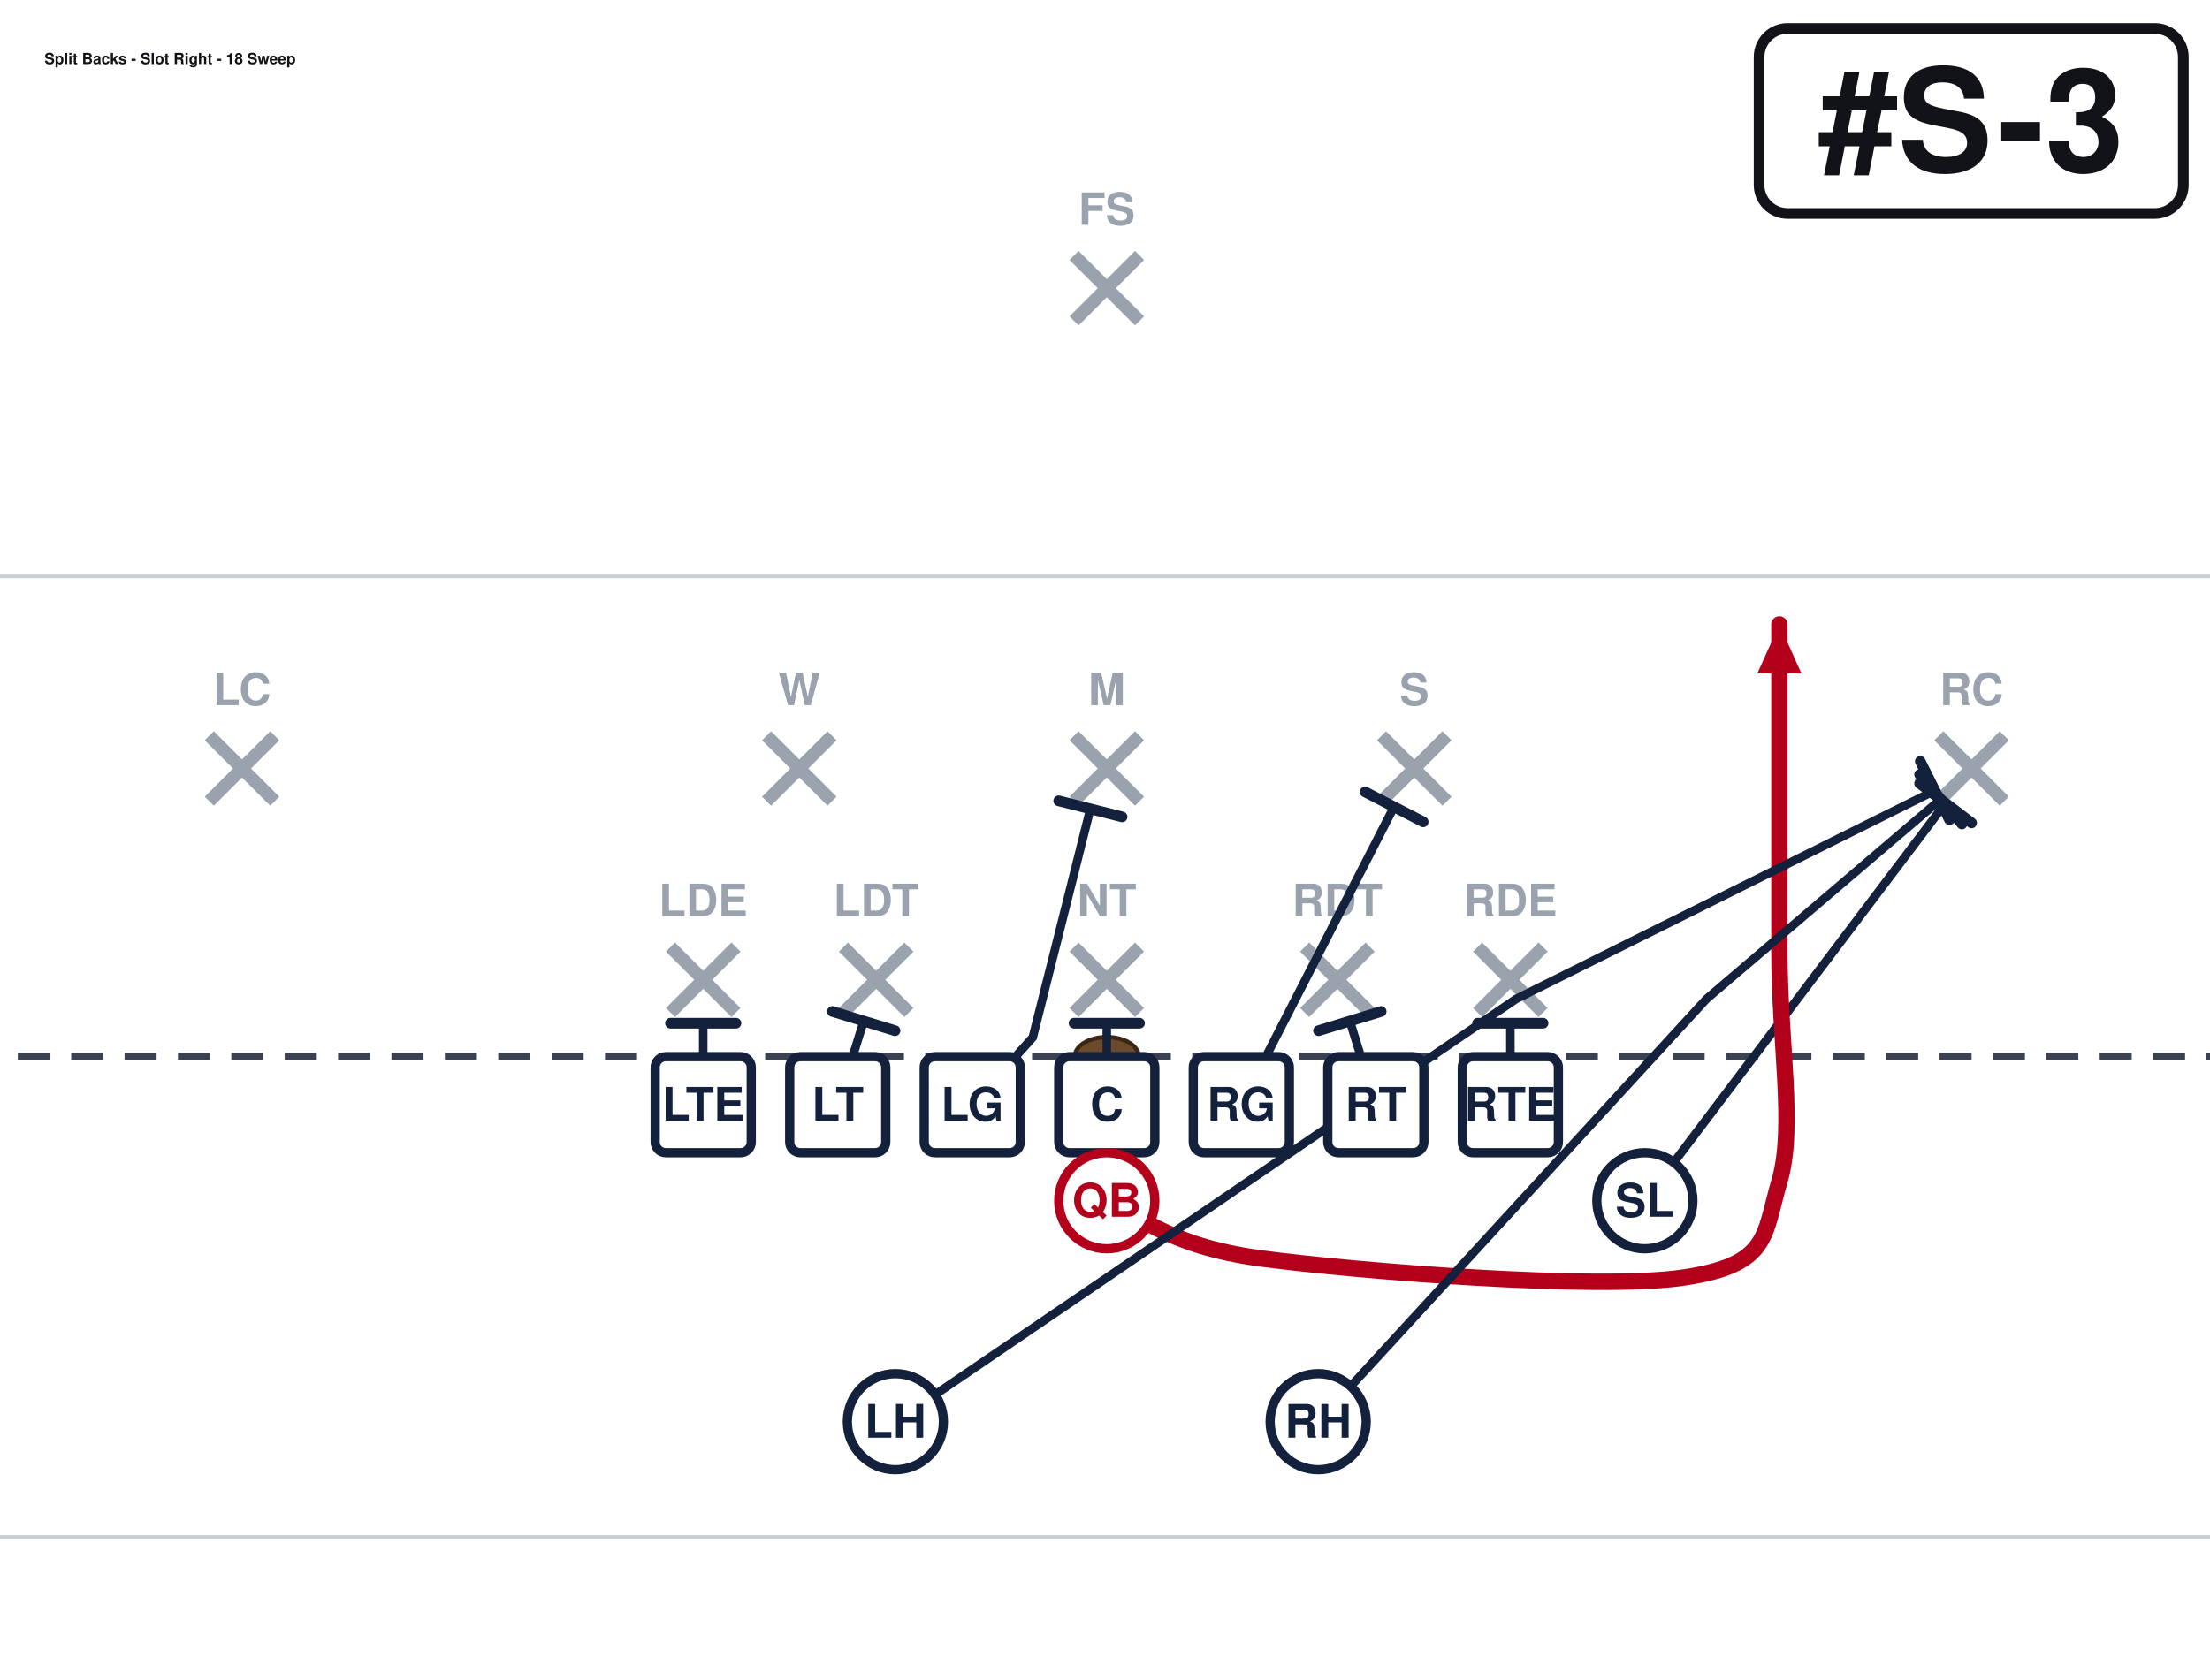
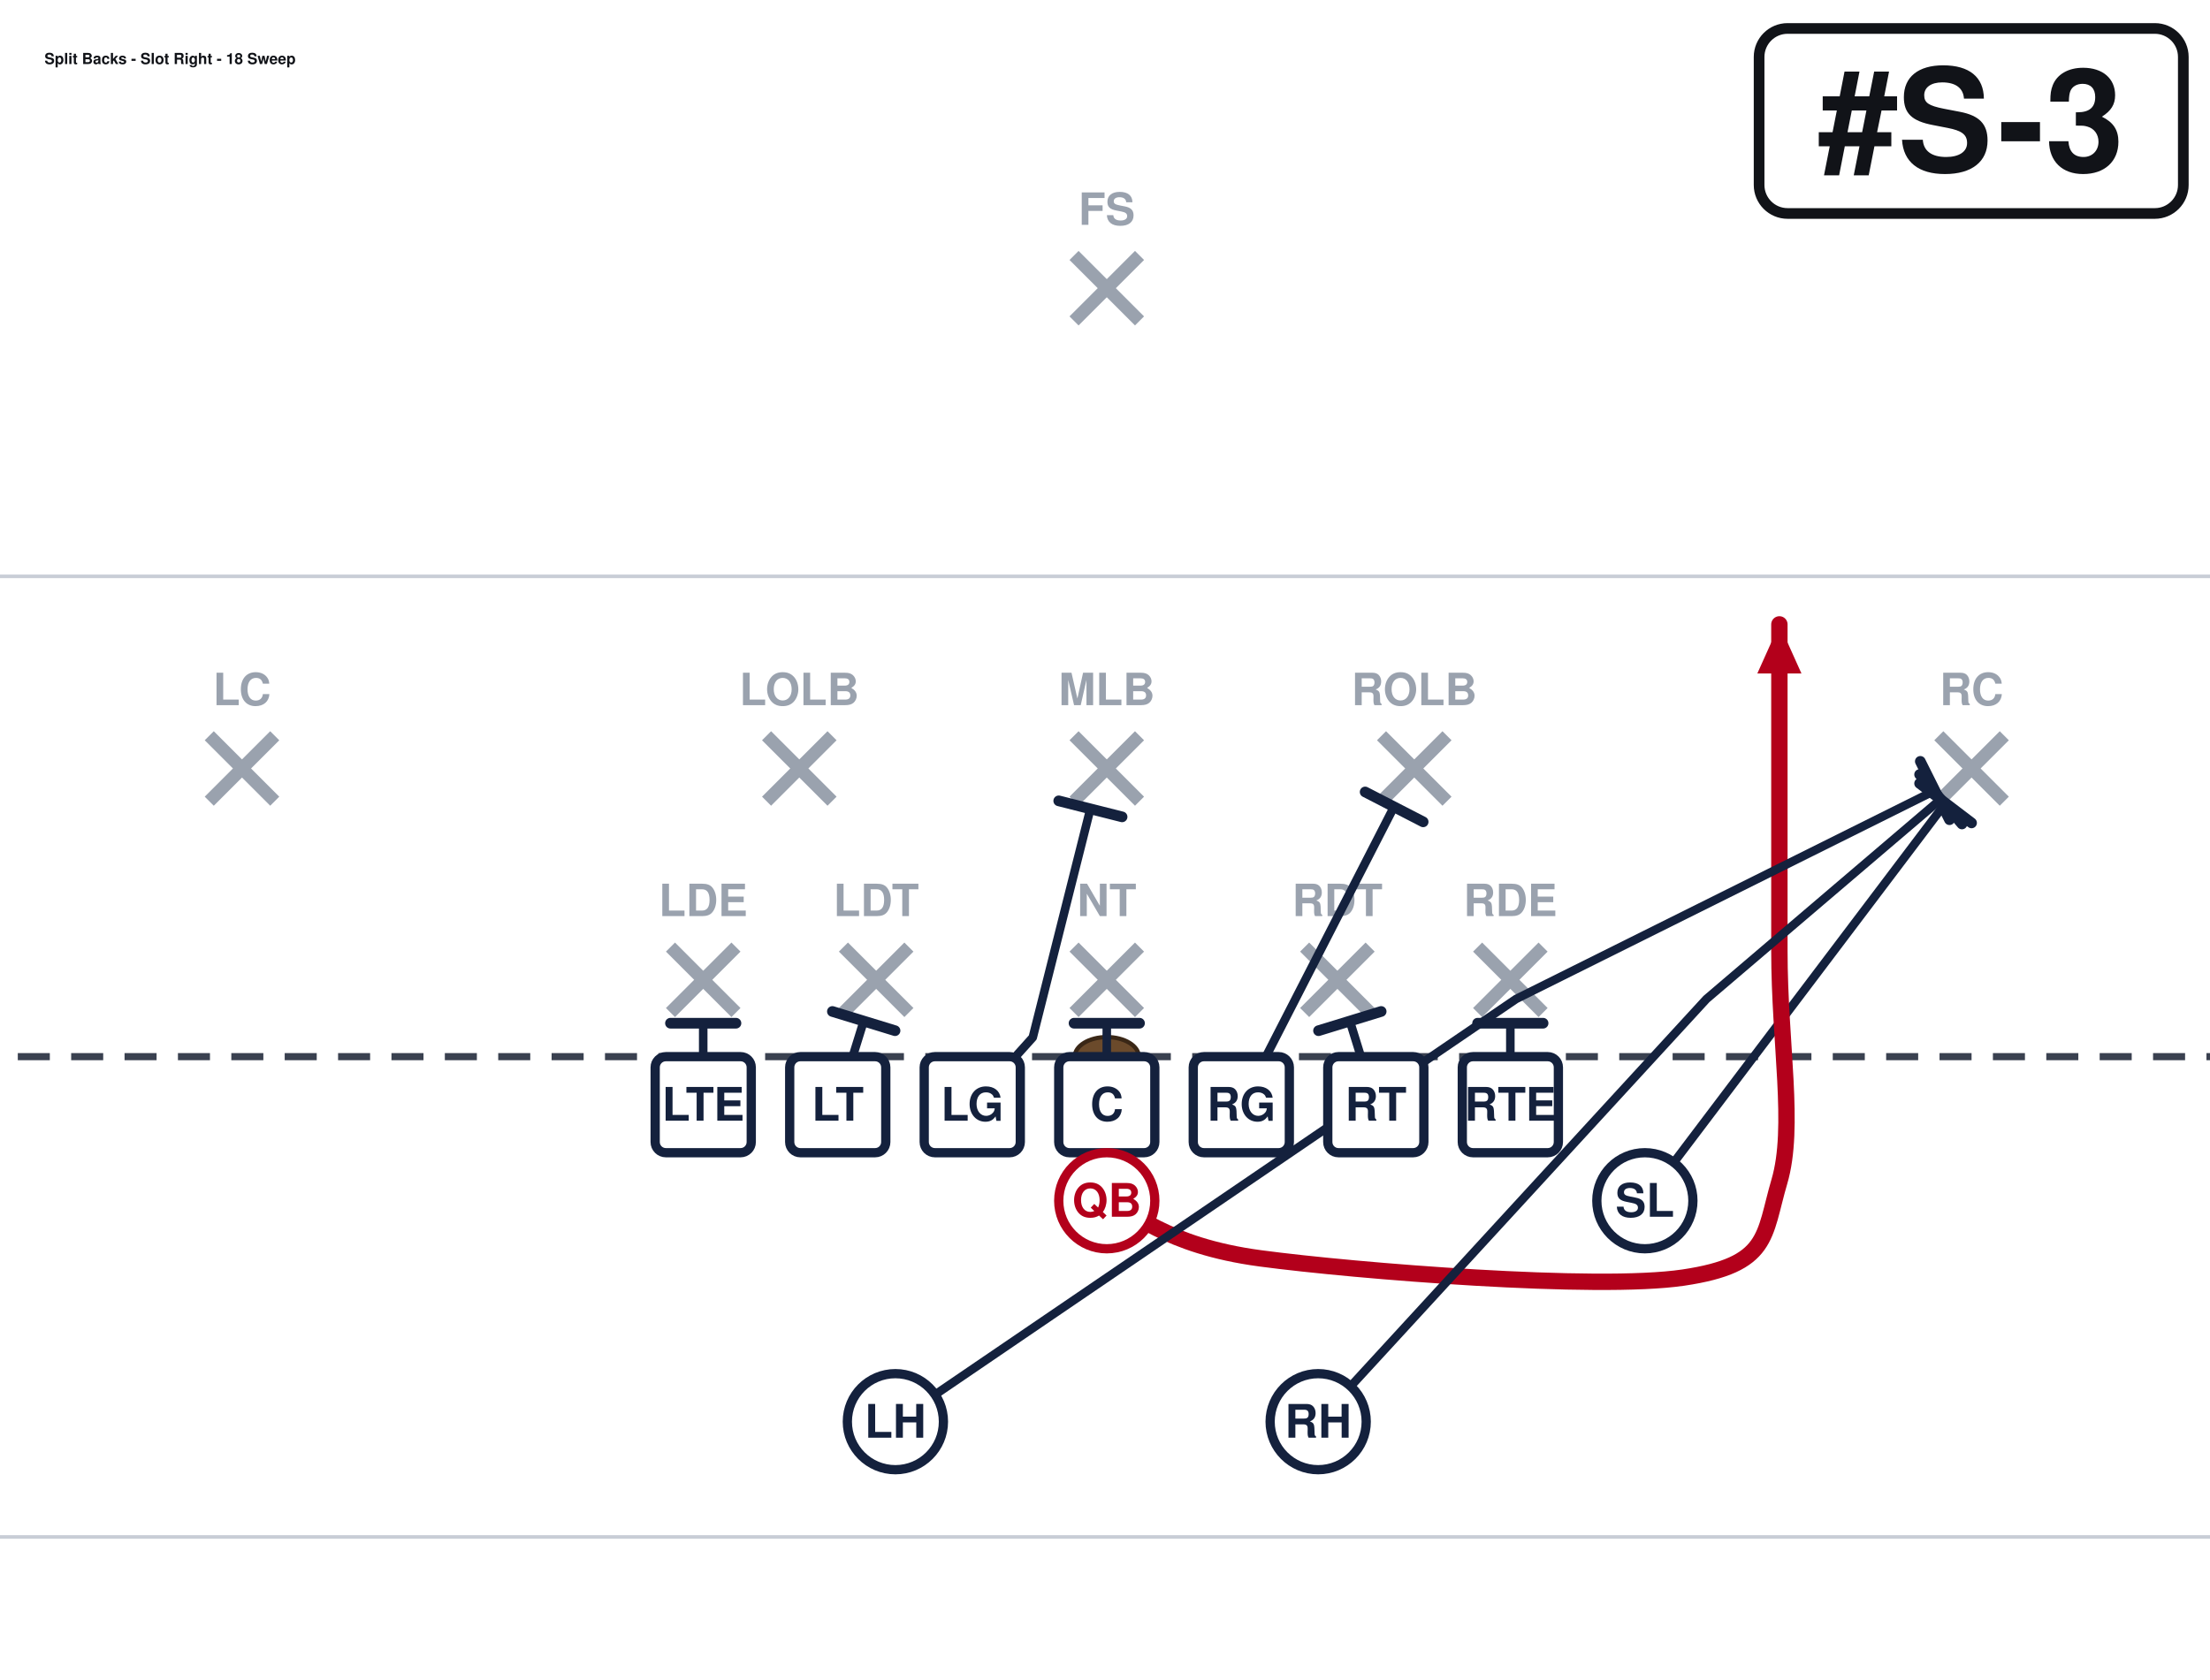
<svg xmlns="http://www.w3.org/2000/svg" width="621" height="472" viewBox="40 27 621 472" font-family="Segoe UI, Helvetica, Arial, sans-serif" role="img">
  <rect x="0" y="0" width="702" height="513" fill="#ffffff" />
  <line x1="0" y1="459.0" x2="702" y2="459.0" stroke="#c8cdd6" stroke-width="1" />
  <line x1="0" y1="189.0" x2="702" y2="189.0" stroke="#c8cdd6" stroke-width="1" />
  <line x1="0" y1="324.0" x2="702" y2="324.0" stroke="#3a4150" stroke-width="2" stroke-dasharray="9 6" />
  <ellipse cx="351.0" cy="324.0" rx="9" ry="5.5" fill="#6b4a2b" stroke="#3a2716" stroke-width="1.2" />
  <line x1="228.4" y1="293.2" x2="246.8" y2="311.6" stroke="#9aa2ae" stroke-width="3.6" />
  <line x1="246.8" y1="293.2" x2="228.4" y2="311.6" stroke="#9aa2ae" stroke-width="3.6" />
  <text x="237.6" y="284.5" text-anchor="middle" font-size="12.5" fill="#9aa2ae" font-weight="600">LDE</text>
  <line x1="277.0" y1="293.2" x2="295.4" y2="311.6" stroke="#9aa2ae" stroke-width="3.6" />
  <line x1="295.4" y1="293.2" x2="277.0" y2="311.6" stroke="#9aa2ae" stroke-width="3.6" />
  <text x="286.2" y="284.5" text-anchor="middle" font-size="12.5" fill="#9aa2ae" font-weight="600">LDT</text>
  <line x1="341.8" y1="293.2" x2="360.2" y2="311.6" stroke="#9aa2ae" stroke-width="3.6" />
  <line x1="360.2" y1="293.2" x2="341.8" y2="311.6" stroke="#9aa2ae" stroke-width="3.6" />
  <text x="351.0" y="284.5" text-anchor="middle" font-size="12.5" fill="#9aa2ae" font-weight="600">NT</text>
  <line x1="406.6" y1="293.2" x2="425.0" y2="311.6" stroke="#9aa2ae" stroke-width="3.6" />
  <line x1="425.0" y1="293.2" x2="406.6" y2="311.6" stroke="#9aa2ae" stroke-width="3.6" />
  <text x="415.8" y="284.5" text-anchor="middle" font-size="12.5" fill="#9aa2ae" font-weight="600">RDT</text>
  <line x1="455.2" y1="293.2" x2="473.6" y2="311.6" stroke="#9aa2ae" stroke-width="3.6" />
  <line x1="473.6" y1="293.2" x2="455.2" y2="311.6" stroke="#9aa2ae" stroke-width="3.6" />
  <text x="464.4" y="284.5" text-anchor="middle" font-size="12.5" fill="#9aa2ae" font-weight="600">RDE</text>
  <line x1="255.4" y1="233.8" x2="273.8" y2="252.2" stroke="#9aa2ae" stroke-width="3.6" />
  <line x1="273.8" y1="233.8" x2="255.4" y2="252.2" stroke="#9aa2ae" stroke-width="3.6" />
-   <text x="264.6" y="225.2" text-anchor="middle" font-size="12.5" fill="#9aa2ae" font-weight="600">W</text>
+   <text x="264.6" y="225.2" text-anchor="middle" font-size="12.5" fill="#9aa2ae" font-weight="600">LOLB</text>
  <line x1="341.8" y1="233.8" x2="360.2" y2="252.2" stroke="#9aa2ae" stroke-width="3.6" />
  <line x1="360.2" y1="233.8" x2="341.8" y2="252.2" stroke="#9aa2ae" stroke-width="3.6" />
-   <text x="351.0" y="225.2" text-anchor="middle" font-size="12.5" fill="#9aa2ae" font-weight="600">M</text>
+   <text x="351.0" y="225.2" text-anchor="middle" font-size="12.5" fill="#9aa2ae" font-weight="600">MLB</text>
  <line x1="428.2" y1="233.8" x2="446.6" y2="252.2" stroke="#9aa2ae" stroke-width="3.6" />
  <line x1="446.6" y1="233.8" x2="428.2" y2="252.2" stroke="#9aa2ae" stroke-width="3.6" />
-   <text x="437.4" y="225.2" text-anchor="middle" font-size="12.5" fill="#9aa2ae" font-weight="600">S</text>
+   <text x="437.4" y="225.2" text-anchor="middle" font-size="12.5" fill="#9aa2ae" font-weight="600">ROLB</text>
  <line x1="98.8" y1="233.8" x2="117.2" y2="252.2" stroke="#9aa2ae" stroke-width="3.6" />
  <line x1="117.2" y1="233.8" x2="98.8" y2="252.2" stroke="#9aa2ae" stroke-width="3.6" />
  <text x="108.0" y="225.2" text-anchor="middle" font-size="12.5" fill="#9aa2ae" font-weight="600">LC</text>
  <line x1="584.8" y1="233.8" x2="603.2" y2="252.2" stroke="#9aa2ae" stroke-width="3.6" />
  <line x1="603.2" y1="233.8" x2="584.8" y2="252.2" stroke="#9aa2ae" stroke-width="3.6" />
  <text x="594.0" y="225.2" text-anchor="middle" font-size="12.5" fill="#9aa2ae" font-weight="600">RC</text>
  <line x1="341.8" y1="98.8" x2="360.2" y2="117.2" stroke="#9aa2ae" stroke-width="3.6" />
  <line x1="360.2" y1="98.8" x2="341.8" y2="117.2" stroke="#9aa2ae" stroke-width="3.6" />
  <text x="351.0" y="90.2" text-anchor="middle" font-size="12.5" fill="#9aa2ae" font-weight="600">FS</text>
  <path d="M237.6,337.5 L237.6,314.6" fill="none" stroke="#14213d" stroke-width="2.4" stroke-linecap="round" stroke-linejoin="round" />
  <line x1="228.4" y1="314.6" x2="246.8" y2="314.6" stroke="#14213d" stroke-width="3.0" stroke-linecap="round" />
  <path d="M275.4,337.5 L282.7,314.0" fill="none" stroke="#14213d" stroke-width="2.4" stroke-linecap="round" stroke-linejoin="round" />
  <line x1="273.9" y1="311.3" x2="291.5" y2="316.7" stroke="#14213d" stroke-width="3.0" stroke-linecap="round" />
  <path d="M313.2,337.5 L330.2,318.6 L346.4,254.3" fill="none" stroke="#14213d" stroke-width="2.4" stroke-linecap="round" stroke-linejoin="round" />
  <line x1="337.5" y1="252.1" x2="355.3" y2="256.6" stroke="#14213d" stroke-width="3.0" stroke-linecap="round" />
  <path d="M351.0,337.5 L351.0,314.6" fill="none" stroke="#14213d" stroke-width="2.4" stroke-linecap="round" stroke-linejoin="round" />
  <line x1="341.8" y1="314.6" x2="360.2" y2="314.6" stroke="#14213d" stroke-width="3.0" stroke-linecap="round" />
  <path d="M388.8,337.5 L431.7,253.8" fill="none" stroke="#14213d" stroke-width="2.4" stroke-linecap="round" stroke-linejoin="round" />
  <line x1="423.6" y1="249.6" x2="439.9" y2="258.0" stroke="#14213d" stroke-width="3.0" stroke-linecap="round" />
  <path d="M426.6,337.5 L419.3,314.0" fill="none" stroke="#14213d" stroke-width="2.4" stroke-linecap="round" stroke-linejoin="round" />
  <line x1="410.5" y1="316.7" x2="428.1" y2="311.3" stroke="#14213d" stroke-width="3.0" stroke-linecap="round" />
  <path d="M464.4,337.5 L464.4,314.6" fill="none" stroke="#14213d" stroke-width="2.4" stroke-linecap="round" stroke-linejoin="round" />
  <line x1="455.2" y1="314.6" x2="473.6" y2="314.6" stroke="#14213d" stroke-width="3.0" stroke-linecap="round" />
  <path d="M502.2,364.5 L586.7,252.7" fill="none" stroke="#14213d" stroke-width="2.4" stroke-linecap="round" stroke-linejoin="round" />
  <line x1="579.4" y1="247.2" x2="594.0" y2="258.3" stroke="#14213d" stroke-width="3.0" stroke-linecap="round" />
  <path d="M351.0,364.5 C358.2,367.2 367.2,377.1 394.2,380.7 C421.2,384.3 488.7,389.7 513.0,386.1 C537.3,382.5 535.5,374.4 540.0,359.1 C544.5,343.8 540.0,320.4 540.0,294.3 C540.0,268.2 540.0,217.8 540.0,202.5" fill="none" stroke="#b3001b" stroke-width="4.6" stroke-linecap="round" stroke-linejoin="round" />
  <polygon points="540.0,202.5 546.2,216.3 533.8,216.3" fill="#b3001b" />
  <path d="M291.6,426.6 L466.0,307.8 L583.7,249.2" fill="none" stroke="#14213d" stroke-width="2.4" stroke-linecap="round" stroke-linejoin="round" />
  <line x1="579.6" y1="241.0" x2="587.8" y2="257.4" stroke="#14213d" stroke-width="3.0" stroke-linecap="round" />
  <path d="M410.4,426.6 L519.5,307.8 L585.4,251.6" fill="none" stroke="#14213d" stroke-width="2.4" stroke-linecap="round" stroke-linejoin="round" />
  <line x1="579.4" y1="244.7" x2="591.3" y2="258.6" stroke="#14213d" stroke-width="3.0" stroke-linecap="round" />
  <rect x="224.1" y="324.0" width="27.0" height="27.0" rx="3" fill="#ffffff" stroke="#14213d" stroke-width="2.6" />
  <text x="237.6" y="342.0" text-anchor="middle" font-size="13" font-weight="700" fill="#14213d">LTE</text>
  <rect x="261.9" y="324.0" width="27.0" height="27.0" rx="3" fill="#ffffff" stroke="#14213d" stroke-width="2.6" />
  <text x="275.4" y="342.0" text-anchor="middle" font-size="13" font-weight="700" fill="#14213d">LT</text>
  <rect x="299.7" y="324.0" width="27.0" height="27.0" rx="3" fill="#ffffff" stroke="#14213d" stroke-width="2.6" />
  <text x="313.2" y="342.0" text-anchor="middle" font-size="13" font-weight="700" fill="#14213d">LG</text>
  <rect x="337.5" y="324.0" width="27.0" height="27.0" rx="3" fill="#ffffff" stroke="#14213d" stroke-width="2.6" />
  <text x="351.0" y="342.0" text-anchor="middle" font-size="13" font-weight="700" fill="#14213d">C</text>
  <rect x="375.3" y="324.0" width="27.0" height="27.0" rx="3" fill="#ffffff" stroke="#14213d" stroke-width="2.6" />
  <text x="388.8" y="342.0" text-anchor="middle" font-size="13" font-weight="700" fill="#14213d">RG</text>
  <rect x="413.1" y="324.0" width="27.0" height="27.0" rx="3" fill="#ffffff" stroke="#14213d" stroke-width="2.6" />
  <text x="426.6" y="342.0" text-anchor="middle" font-size="13" font-weight="700" fill="#14213d">RT</text>
  <rect x="450.9" y="324.0" width="27.0" height="27.0" rx="3" fill="#ffffff" stroke="#14213d" stroke-width="2.6" />
  <text x="464.4" y="342.0" text-anchor="middle" font-size="13" font-weight="700" fill="#14213d">RTE</text>
  <circle cx="502.2" cy="364.5" r="13.5" fill="#ffffff" stroke="#14213d" stroke-width="2.6" />
  <text x="502.2" y="369.0" text-anchor="middle" font-size="13" font-weight="700" fill="#14213d">SL</text>
  <circle cx="351.0" cy="364.5" r="13.5" fill="#ffffff" stroke="#b3001b" stroke-width="2.6" />
  <text x="351.0" y="369.0" text-anchor="middle" font-size="13" font-weight="700" fill="#b3001b">QB</text>
  <circle cx="291.6" cy="426.6" r="13.5" fill="#ffffff" stroke="#14213d" stroke-width="2.6" />
  <text x="291.6" y="431.1" text-anchor="middle" font-size="13" font-weight="700" fill="#14213d">LH</text>
  <circle cx="410.4" cy="426.6" r="13.5" fill="#ffffff" stroke="#14213d" stroke-width="2.6" />
  <text x="410.4" y="431.1" text-anchor="middle" font-size="13" font-weight="700" fill="#14213d">RH</text>
  <rect x="534.3" y="35.0" width="119.2" height="52.0" rx="8" fill="#ffffff" stroke="#111318" stroke-width="3" />
  <text x="593.9" y="75.0" text-anchor="middle" font-size="40" font-weight="800" fill="#111318">#S-3</text>
  <text x="52.5" y="45.0" font-size="4.3" font-weight="700" fill="#111318">Split Backs - Slot Right - 18 Sweep</text>
</svg>
